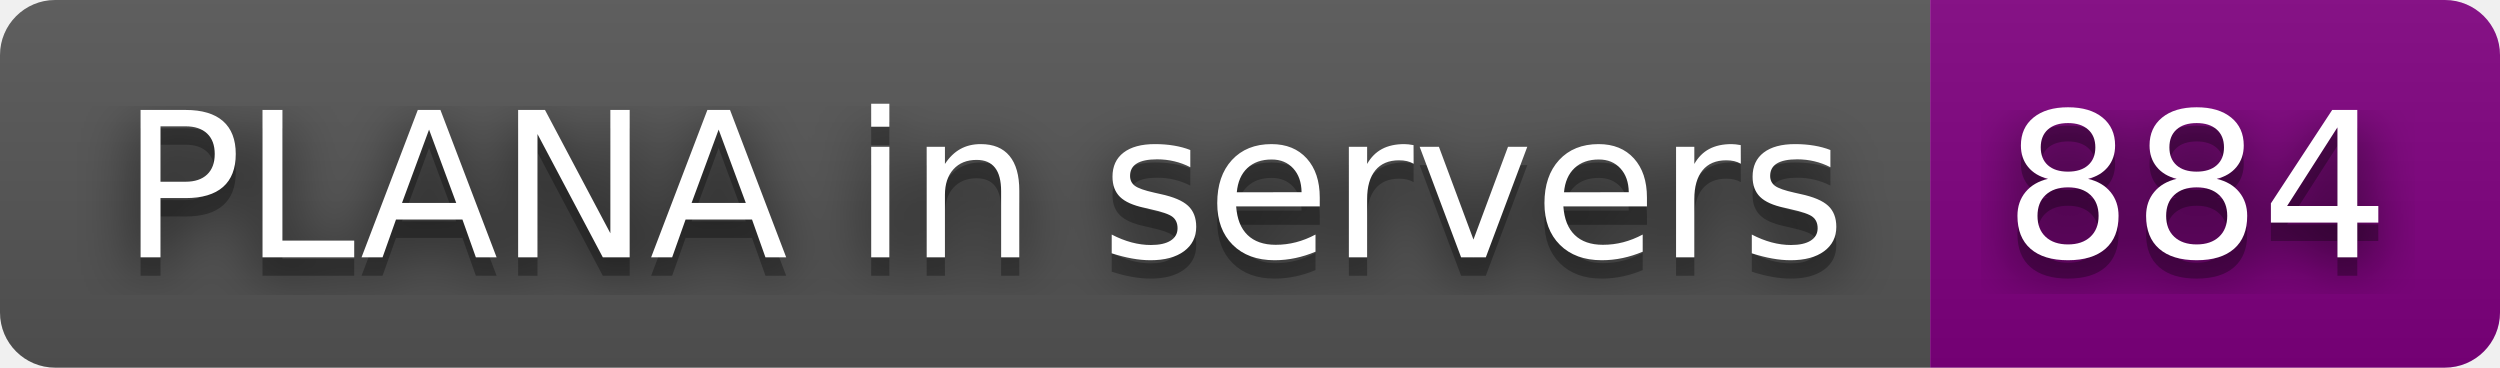
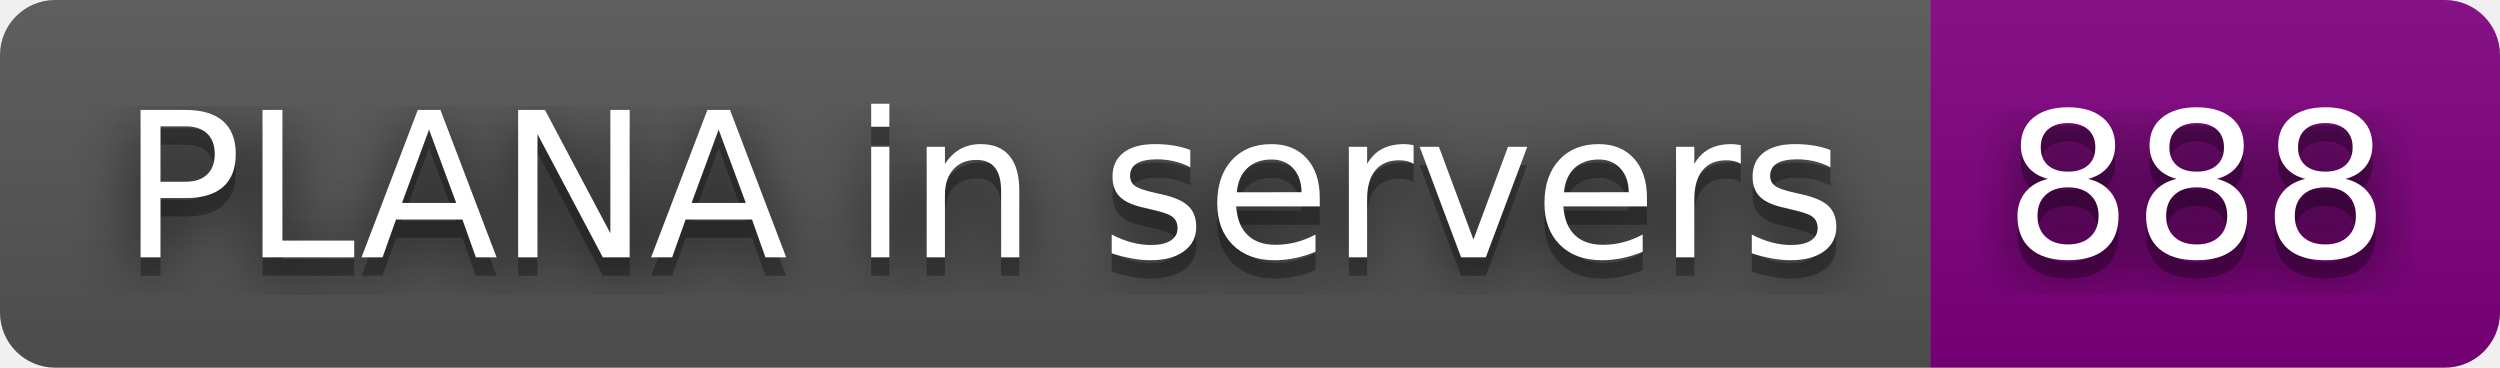
- <svg xmlns="http://www.w3.org/2000/svg" width="136" height="20" role="img" aria-label="PLANA in servers: 884">
+ <svg xmlns="http://www.w3.org/2000/svg" width="136" height="20" role="img" aria-label="PLANA in servers: 888">
  <filter id="blur">
    <feGaussianBlur stdDeviation="16" />
  </filter>
  <linearGradient id="s" x2="0" y2="100%">
    <stop offset="0" stop-color="#bbb" stop-opacity=".1" />
    <stop offset="1" stop-opacity=".1" />
  </linearGradient>
  <clipPath id="r">
    <rect width="136" height="20" rx="3" />
  </clipPath>
  <g clip-path="url(#r)">
    <rect width="105" height="20" fill="#555" />
    <rect x="105" width="31" height="20" fill="purple" />
    <rect width="136" height="20" fill="url(#s)" />
  </g>
  <g fill="#fff" text-anchor="middle" font-family="Verdana,Geneva,DejaVu Sans,sans-serif" text-rendering="geometricPrecision" font-size="110">
    <g transform="scale(.1)">
      <g aria-hidden="true" fill="#010101">
        <text x="535" y="150" fill-opacity=".8" filter="url(#blur)" textLength="950">PLANA in servers</text>
        <text x="535" y="150" fill-opacity=".3" textLength="950">PLANA in servers</text>
      </g>
      <text x="535" y="140" textLength="950">PLANA in servers</text>
    </g>
    <g transform="scale(.1)">
      <g aria-hidden="true" fill="#010101">
-         <text x="1195" y="150" fill-opacity=".8" filter="url(#blur)" textLength="210">884</text>
-         <text x="1195" y="150" fill-opacity=".3" textLength="210">884</text>
+         <text x="1195" y="150" fill-opacity=".8" filter="url(#blur)" textLength="210">888</text>
+         <text x="1195" y="150" fill-opacity=".3" textLength="210">888</text>
      </g>
-       <text x="1195" y="140" textLength="210">884</text>
+       <text x="1195" y="140" textLength="210">888</text>
    </g>
  </g>
</svg>
